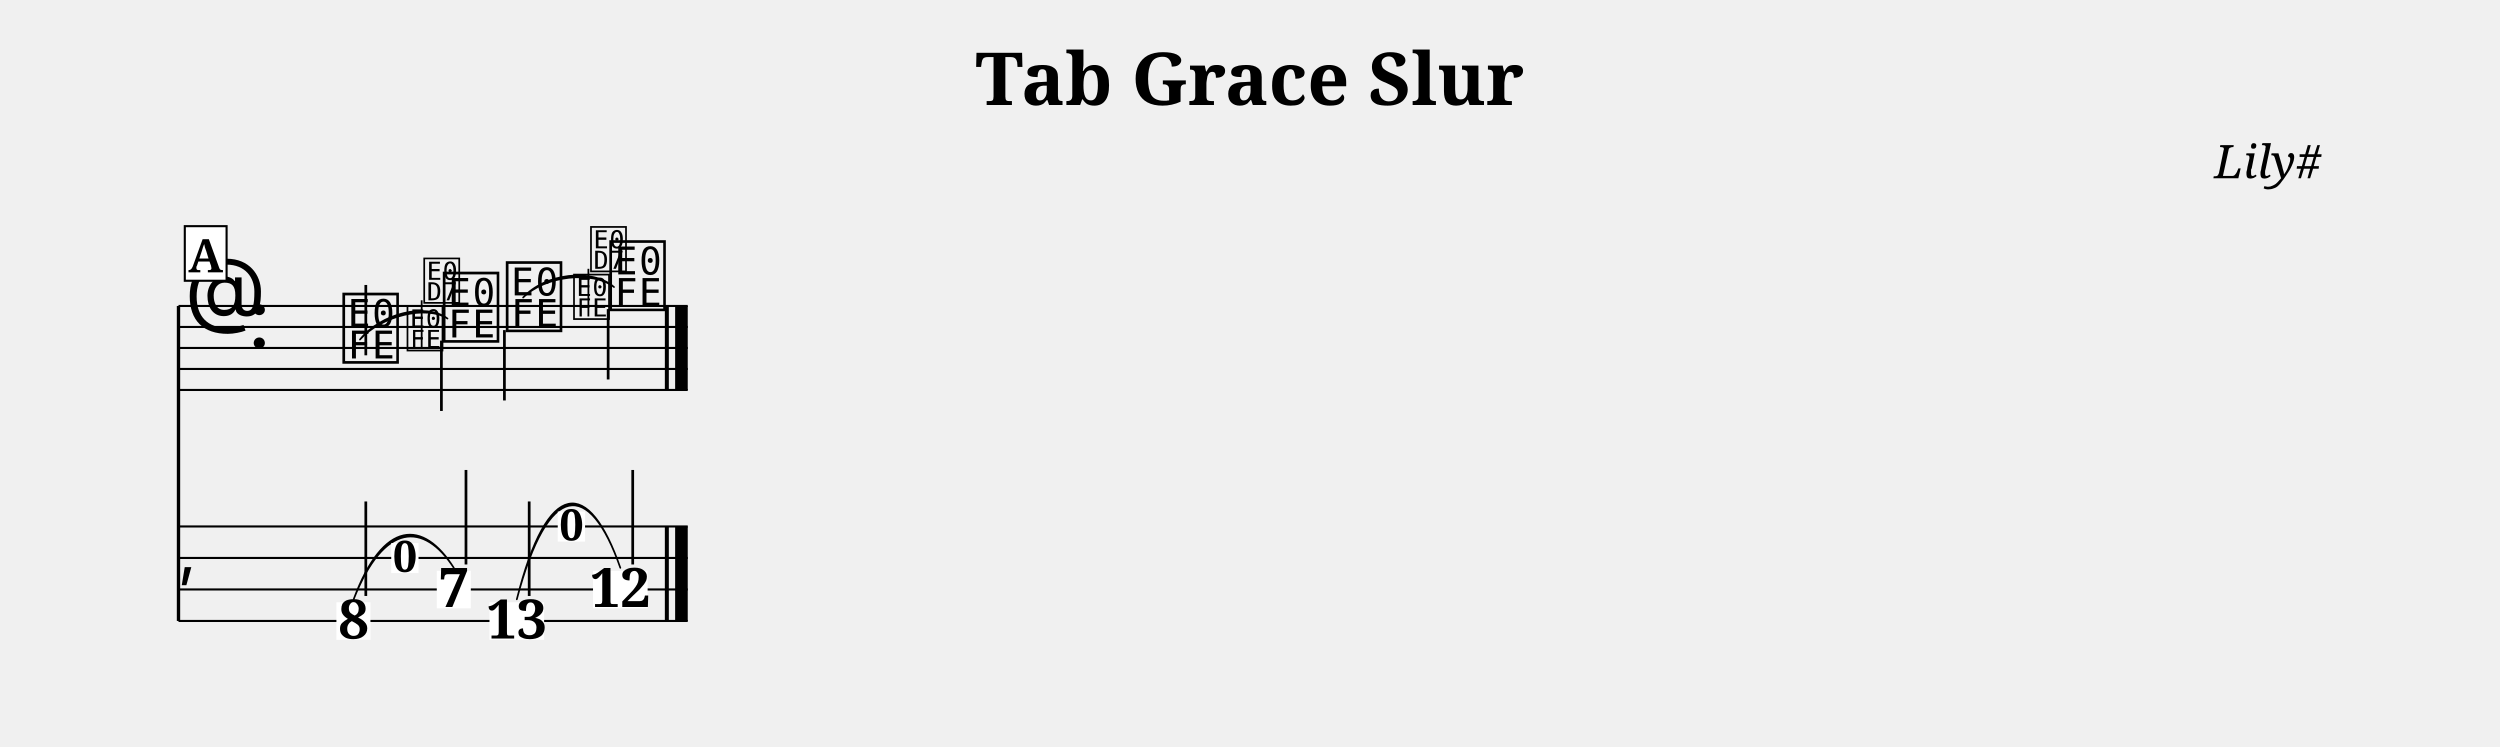
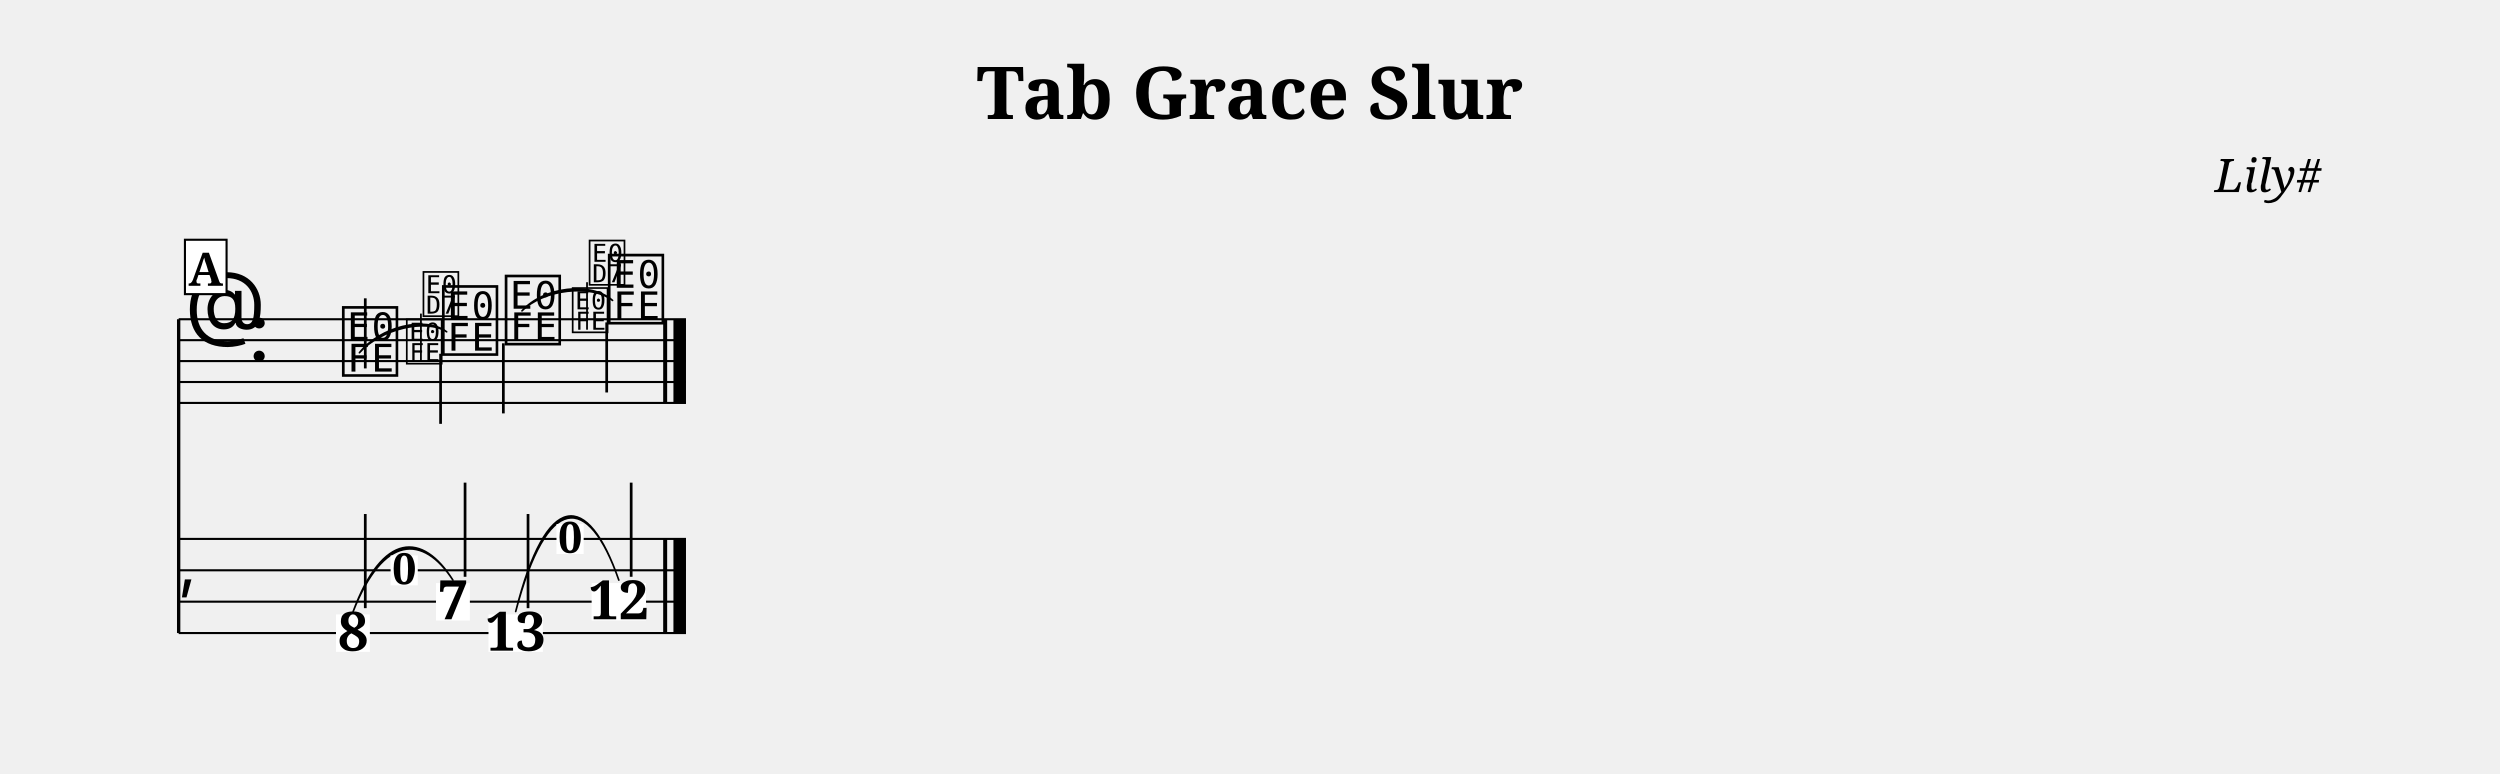
- <svg xmlns="http://www.w3.org/2000/svg" width="1190.5" height="355.7" viewBox="0 0 119.05 35.57" font-family="serif">
+ <svg xmlns="http://www.w3.org/2000/svg" width="1195.0" height="369.6" viewBox="0 0 119.50 36.96" font-family="serif">
  <style>
  @font-face { font-family: 'Emmentaler'; src: local('Emmentaler'); }
  .music { font-family: 'Emmentaler', serif; }
</style>
-   <text x="59.52" y="5.00" font-size="3.49" font-weight="bold" text-anchor="middle" data-pos="406">Tab Grace Slur</text>
-   <text x="110.55" y="8.49" font-size="2.20" font-style="italic" text-anchor="end" data-pos="432">Lily#</text>
-   <g transform="translate(8.50,0.00) scale(1,1)">
-     <line x1="0.00" y1="14.57" x2="0.00" y2="29.57" stroke="#000000" stroke-width="0.160" />
-     <line x1="0.00" y1="14.57" x2="24.25" y2="14.57" stroke="#000000" stroke-width="0.100" />
-     <line x1="0.00" y1="15.57" x2="24.25" y2="15.57" stroke="#000000" stroke-width="0.100" />
-     <line x1="0.00" y1="16.57" x2="24.25" y2="16.57" stroke="#000000" stroke-width="0.100" />
-     <line x1="0.00" y1="17.57" x2="24.25" y2="17.57" stroke="#000000" stroke-width="0.100" />
-     <line x1="0.00" y1="18.57" x2="24.25" y2="18.57" stroke="#000000" stroke-width="0.100" />
-     <text class="music" x="0.30" y="15.57" font-size="4.00"></text>
-     <text class="music" x="3.30" y="16.57" font-size="4.00"></text>
-     <text class="music" x="7.68" y="17.07" font-size="4.00" data-pos="494"></text>
-     <line x1="8.92" y1="16.92" x2="8.92" y2="13.57" stroke="#000000" stroke-width="0.130" />
-     <text class="music" x="12.46" y="16.07" font-size="4.00" data-pos="514"></text>
-     <line x1="12.52" y1="16.22" x2="12.52" y2="19.57" stroke="#000000" stroke-width="0.130" />
-     <text class="music" x="15.46" y="15.57" font-size="4.00" data-pos="520"></text>
-     <line x1="15.52" y1="15.72" x2="15.52" y2="19.07" stroke="#000000" stroke-width="0.130" />
-     <text class="music" x="20.39" y="14.57" font-size="4.00" data-pos="540"></text>
-     <line x1="20.46" y1="14.72" x2="20.46" y2="18.07" stroke="#000000" stroke-width="0.130" />
-     <rect x="23.16" y="14.57" width="0.19" height="4.00" data-pos="546" />
-     <rect x="23.65" y="14.57" width="0.60" height="4.00" data-pos="546" />
-     <line x1="0.00" y1="25.07" x2="24.25" y2="25.07" stroke="#000000" stroke-width="0.100" />
-     <line x1="0.00" y1="26.57" x2="24.25" y2="26.57" stroke="#000000" stroke-width="0.100" />
-     <line x1="0.00" y1="28.07" x2="24.25" y2="28.07" stroke="#000000" stroke-width="0.100" />
-     <line x1="0.00" y1="29.57" x2="24.25" y2="29.57" stroke="#000000" stroke-width="0.100" />
-     <text class="music" x="0.00" y="27.32" font-size="3.11"></text>
-     <rect x="23.16" y="25.07" width="0.19" height="4.50" data-pos="546" />
-     <rect x="23.65" y="25.07" width="0.60" height="4.50" data-pos="546" />
-     <rect x="7.52" y="28.68" width="1.62" height="1.79" fill="#FFFFFF" data-pos="494" />
-     <text x="8.34" y="30.41" font-size="2.60" font-weight="bold" text-anchor="middle" data-pos="494">8</text>
-     <line x1="8.92" y1="28.38" x2="8.92" y2="23.88" stroke="#000000" stroke-width="0.130" />
-     <rect x="12.30" y="27.18" width="1.62" height="1.79" fill="#FFFFFF" data-pos="514" />
-     <text x="13.11" y="28.91" font-size="2.60" font-weight="bold" text-anchor="middle" data-pos="514">7</text>
-     <line x1="13.69" y1="26.88" x2="13.69" y2="22.38" stroke="#000000" stroke-width="0.130" />
-     <rect x="14.81" y="28.68" width="2.60" height="1.79" fill="#FFFFFF" data-pos="520" />
-     <text x="16.11" y="30.41" font-size="2.60" font-weight="bold" text-anchor="middle" data-pos="520">13</text>
-     <line x1="16.70" y1="28.38" x2="16.70" y2="23.88" stroke="#000000" stroke-width="0.130" />
-     <rect x="19.74" y="27.18" width="2.60" height="1.79" fill="#FFFFFF" data-pos="540" />
-     <text x="21.04" y="28.91" font-size="2.60" font-weight="bold" text-anchor="middle" data-pos="540">12</text>
-     <line x1="21.63" y1="26.88" x2="21.63" y2="22.38" stroke="#000000" stroke-width="0.130" />
-     <path d="M 8.64,16.17 C 9.63,14.92 11.79,14.40 12.81,15.17 C 11.82,14.52 9.66,15.03 8.64,16.17 Z" stroke="#000000" stroke-width="0.08" stroke-linecap="round" stroke-linejoin="round" />
-     <path d="M 16.41,14.17 C 17.44,13.02 19.70,12.75 20.74,13.67 C 19.71,12.87 17.45,13.13 16.41,14.17 Z" stroke="#000000" stroke-width="0.08" stroke-linecap="round" stroke-linejoin="round" />
-     <path d="M 8.34,28.54 C 9.75,24.73 11.66,24.73 13.11,27.04 C 11.69,24.85 9.79,24.85 8.34,28.54 Z" stroke="#000000" stroke-width="0.08" stroke-linecap="round" stroke-linejoin="round" />
-     <path d="M 16.11,28.54 C 17.57,22.73 19.55,22.73 21.04,27.04 C 19.58,22.85 17.61,22.85 16.11,28.54 Z" stroke="#000000" stroke-width="0.08" stroke-linecap="round" stroke-linejoin="round" />
-     <text class="music" x="10.78" y="16.57" font-size="2.60" data-pos="500"></text>
-     <line x1="11.58" y1="16.57" x2="11.58" y2="14.30" stroke="#000000" stroke-width="0.085" data-pos="500" />
-     <text class="music" x="11.58" y="14.30" font-size="2.60" data-pos="500"></text>
-     <text class="music" x="18.71" y="15.07" font-size="2.60" data-pos="526"></text>
-     <line x1="19.52" y1="15.07" x2="19.52" y2="12.80" stroke="#000000" stroke-width="0.085" data-pos="526" />
-     <text class="music" x="19.52" y="12.80" font-size="2.60" data-pos="526"></text>
-     <rect x="10.13" y="25.86" width="1.30" height="1.43" fill="#FFFFFF" data-pos="500" />
-     <text x="10.78" y="27.24" font-size="2.08" font-weight="bold" text-anchor="middle" data-pos="500">0</text>
-     <rect x="18.06" y="24.36" width="1.30" height="1.43" fill="#FFFFFF" data-pos="526" />
-     <text x="18.71" y="25.74" font-size="2.08" font-weight="bold" text-anchor="middle" data-pos="526">0</text>
-     <rect x="0.30" y="10.77" width="1.99" height="2.60" fill="#FFFFFF" stroke="#000000" stroke-width="0.100" data-pos="475" />
-     <text x="1.29" y="12.97" font-size="2.20" font-weight="bold" text-anchor="middle" data-pos="475">A</text>
+   <text x="59.75" y="5.69" font-size="3.49" font-weight="bold" text-anchor="middle" data-pos="406">Tab Grace Slur</text>
+   <text x="110.97" y="9.18" font-size="2.20" font-style="italic" text-anchor="end" data-pos="432">Lily#</text>
+   <g transform="translate(8.54,0.00) scale(1,1)">
+     <line x1="0.00" y1="15.26" x2="0.00" y2="30.26" stroke="#000000" stroke-width="0.160" />
+     <line x1="0.00" y1="15.26" x2="24.25" y2="15.26" stroke="#000000" stroke-width="0.100" />
+     <line x1="0.00" y1="16.26" x2="24.25" y2="16.26" stroke="#000000" stroke-width="0.100" />
+     <line x1="0.00" y1="17.26" x2="24.25" y2="17.26" stroke="#000000" stroke-width="0.100" />
+     <line x1="0.00" y1="18.26" x2="24.25" y2="18.26" stroke="#000000" stroke-width="0.100" />
+     <line x1="0.00" y1="19.26" x2="24.25" y2="19.26" stroke="#000000" stroke-width="0.100" />
+     <text class="music" x="0.30" y="16.26" font-size="4.00"></text>
+     <text class="music" x="3.30" y="17.26" font-size="4.00"></text>
+     <text class="music" x="7.68" y="17.76" font-size="4.00" data-pos="494"></text>
+     <line x1="8.92" y1="17.61" x2="8.92" y2="14.26" stroke="#000000" stroke-width="0.130" />
+     <text class="music" x="12.46" y="16.76" font-size="4.00" data-pos="514"></text>
+     <line x1="12.52" y1="16.91" x2="12.52" y2="20.26" stroke="#000000" stroke-width="0.130" />
+     <text class="music" x="15.46" y="16.26" font-size="4.00" data-pos="520"></text>
+     <line x1="15.52" y1="16.41" x2="15.52" y2="19.76" stroke="#000000" stroke-width="0.130" />
+     <text class="music" x="20.39" y="15.26" font-size="4.00" data-pos="540"></text>
+     <line x1="20.46" y1="15.41" x2="20.46" y2="18.76" stroke="#000000" stroke-width="0.130" />
+     <rect x="23.16" y="15.26" width="0.19" height="4.00" data-pos="546" />
+     <rect x="23.65" y="15.26" width="0.60" height="4.00" data-pos="546" />
+     <line x1="0.00" y1="25.76" x2="24.25" y2="25.76" stroke="#000000" stroke-width="0.100" />
+     <line x1="0.00" y1="27.26" x2="24.25" y2="27.26" stroke="#000000" stroke-width="0.100" />
+     <line x1="0.00" y1="28.76" x2="24.25" y2="28.76" stroke="#000000" stroke-width="0.100" />
+     <line x1="0.00" y1="30.26" x2="24.25" y2="30.26" stroke="#000000" stroke-width="0.100" />
+     <text class="music" x="0.00" y="28.01" font-size="3.11"></text>
+     <rect x="23.16" y="25.76" width="0.19" height="4.50" data-pos="546" />
+     <rect x="23.65" y="25.76" width="0.60" height="4.50" data-pos="546" />
+     <rect x="7.52" y="29.37" width="1.62" height="1.79" fill="#FFFFFF" data-pos="494" />
+     <text x="8.34" y="31.10" font-size="2.60" font-weight="bold" text-anchor="middle" data-pos="494">8</text>
+     <line x1="8.92" y1="29.07" x2="8.92" y2="24.57" stroke="#000000" stroke-width="0.130" />
+     <rect x="12.30" y="27.87" width="1.62" height="1.79" fill="#FFFFFF" data-pos="514" />
+     <text x="13.11" y="29.60" font-size="2.60" font-weight="bold" text-anchor="middle" data-pos="514">7</text>
+     <line x1="13.69" y1="27.57" x2="13.69" y2="23.07" stroke="#000000" stroke-width="0.130" />
+     <rect x="14.81" y="29.37" width="2.60" height="1.79" fill="#FFFFFF" data-pos="520" />
+     <text x="16.11" y="31.10" font-size="2.60" font-weight="bold" text-anchor="middle" data-pos="520">13</text>
+     <line x1="16.70" y1="29.07" x2="16.70" y2="24.57" stroke="#000000" stroke-width="0.130" />
+     <rect x="19.74" y="27.87" width="2.60" height="1.79" fill="#FFFFFF" data-pos="540" />
+     <text x="21.04" y="29.60" font-size="2.60" font-weight="bold" text-anchor="middle" data-pos="540">12</text>
+     <line x1="21.63" y1="27.57" x2="21.63" y2="23.07" stroke="#000000" stroke-width="0.130" />
+     <path d="M 8.64,16.86 C 9.63,15.61 11.79,15.09 12.81,15.86 C 11.82,15.21 9.66,15.72 8.64,16.86 Z" stroke="#000000" stroke-width="0.08" stroke-linecap="round" stroke-linejoin="round" />
+     <path d="M 16.41,14.86 C 17.44,13.71 19.70,13.44 20.74,14.36 C 19.71,13.56 17.45,13.83 16.41,14.86 Z" stroke="#000000" stroke-width="0.08" stroke-linecap="round" stroke-linejoin="round" />
+     <path d="M 8.34,29.23 C 9.75,25.42 11.66,25.42 13.11,27.73 C 11.69,25.54 9.79,25.54 8.34,29.23 Z" stroke="#000000" stroke-width="0.08" stroke-linecap="round" stroke-linejoin="round" />
+     <path d="M 16.11,29.23 C 17.57,23.42 19.55,23.42 21.04,27.73 C 19.58,23.54 17.61,23.54 16.11,29.23 Z" stroke="#000000" stroke-width="0.08" stroke-linecap="round" stroke-linejoin="round" />
+     <text class="music" x="10.78" y="17.26" font-size="2.60" data-pos="500"></text>
+     <line x1="11.58" y1="17.26" x2="11.58" y2="14.99" stroke="#000000" stroke-width="0.085" data-pos="500" />
+     <text class="music" x="11.58" y="14.99" font-size="2.60" data-pos="500"></text>
+     <text class="music" x="18.71" y="15.76" font-size="2.60" data-pos="526"></text>
+     <line x1="19.52" y1="15.76" x2="19.52" y2="13.49" stroke="#000000" stroke-width="0.085" data-pos="526" />
+     <text class="music" x="19.52" y="13.49" font-size="2.60" data-pos="526"></text>
+     <rect x="10.13" y="26.55" width="1.30" height="1.43" fill="#FFFFFF" data-pos="500" />
+     <text x="10.78" y="27.93" font-size="2.08" font-weight="bold" text-anchor="middle" data-pos="500">0</text>
+     <rect x="18.06" y="25.05" width="1.30" height="1.43" fill="#FFFFFF" data-pos="526" />
+     <text x="18.71" y="26.43" font-size="2.08" font-weight="bold" text-anchor="middle" data-pos="526">0</text>
+     <rect x="0.30" y="11.46" width="1.99" height="2.60" fill="#FFFFFF" stroke="#000000" stroke-width="0.100" data-pos="475" />
+     <text x="1.29" y="13.66" font-size="2.20" font-weight="bold" text-anchor="middle" data-pos="475">A</text>
  </g>
</svg>
